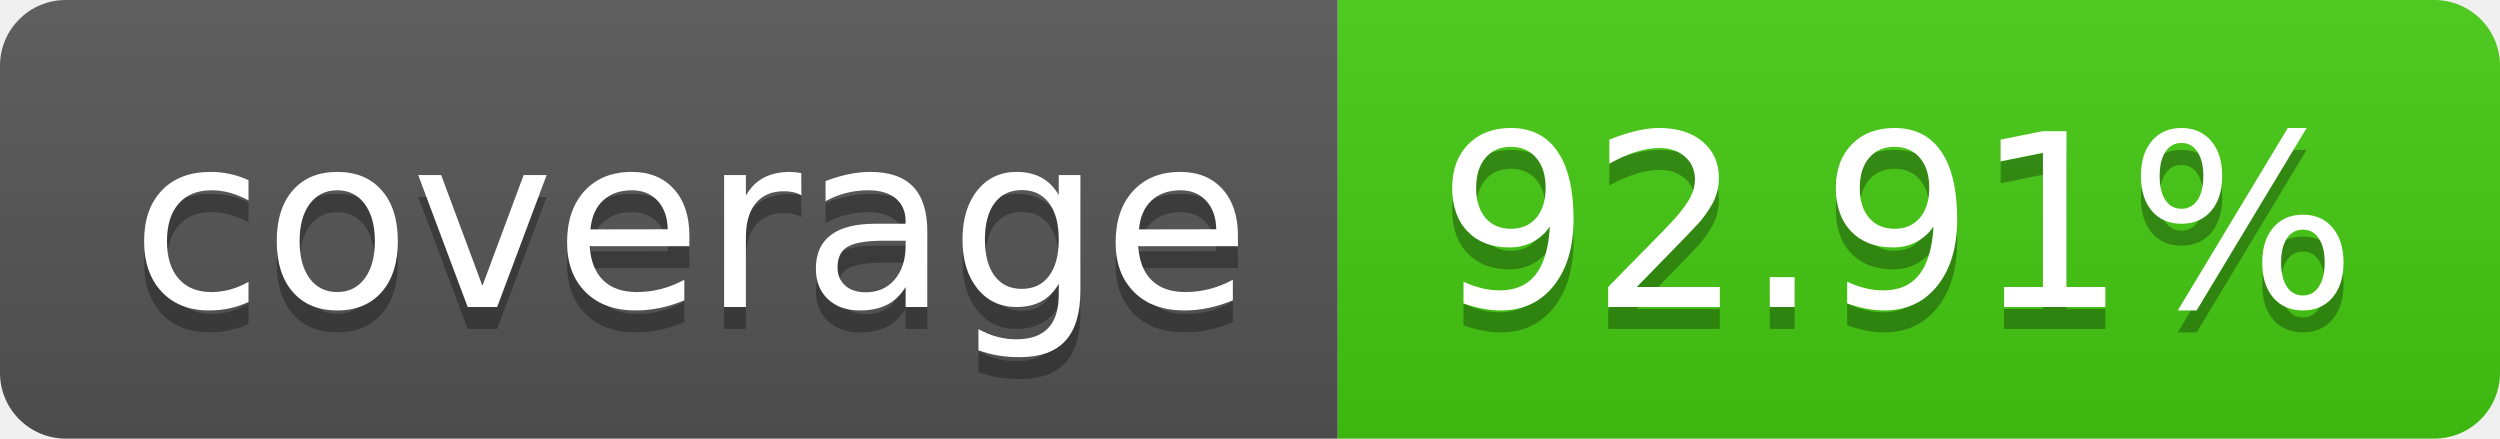
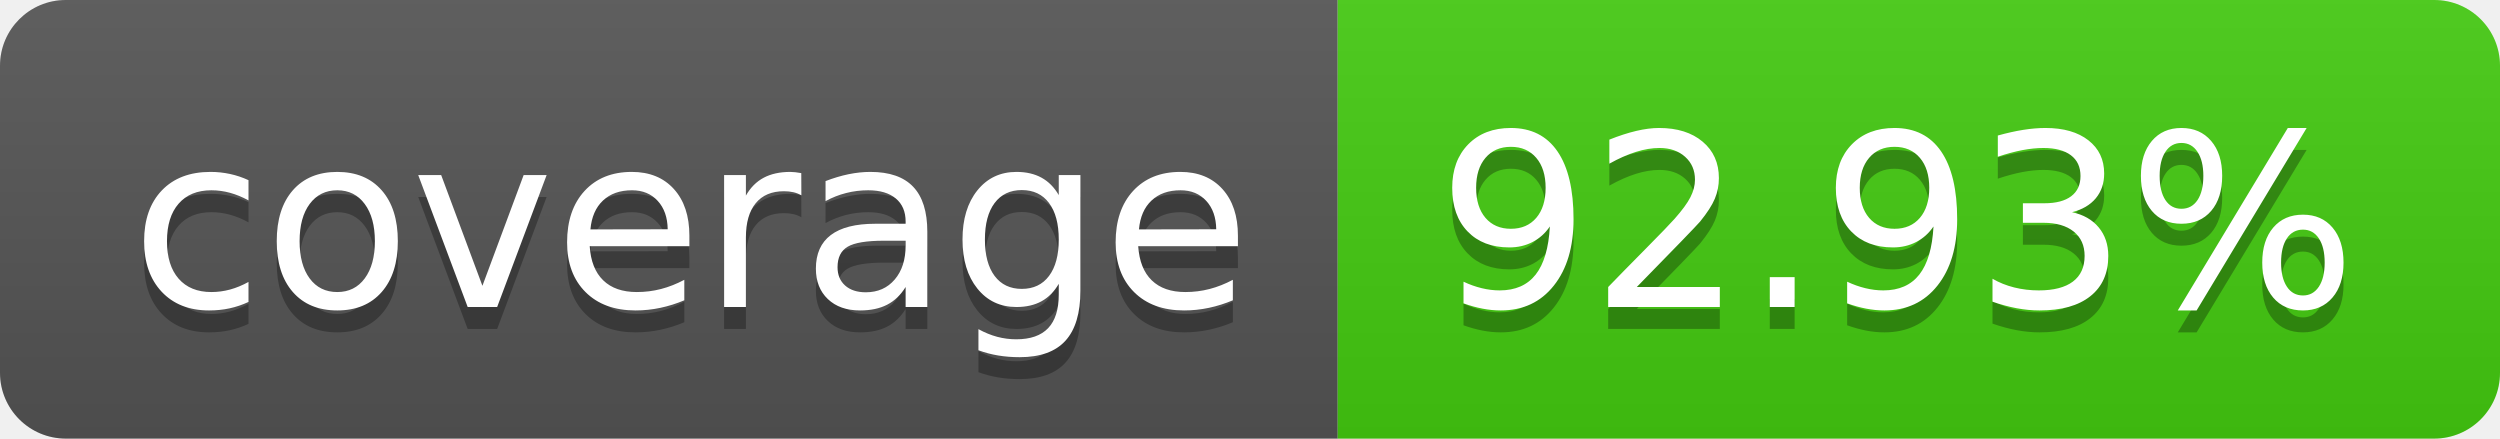
- <svg xmlns="http://www.w3.org/2000/svg" width="114" height="20" role="img" aria-label="coverage: 92.91%">
+ <svg xmlns="http://www.w3.org/2000/svg" width="114" height="20" role="img" aria-label="coverage: 92.93%">
  <linearGradient id="s" x2="0" y2="100%">
    <stop offset="0" stop-color="#bbb" stop-opacity=".1" />
    <stop offset="1" stop-opacity=".1" />
  </linearGradient>
  <clipPath id="r">
    <rect width="114" height="20" rx="3" fill="#fff" />
  </clipPath>
  <g clip-path="url(#r)">
    <rect width="61" height="20" fill="#555" />
    <rect x="61" width="53" height="20" fill="#4c1" />
    <rect width="114" height="20" fill="url(#s)" />
  </g>
  <g fill="#fff" text-anchor="middle" font-family="Verdana,Geneva,DejaVu Sans,sans-serif" text-rendering="geometricPrecision" font-size="110">
    <text aria-hidden="true" x="315" y="150" fill="#010101" fill-opacity=".3" transform="scale(.1)" textLength="510">coverage</text>
    <text x="315" y="140" transform="scale(.1)" fill="#fff" textLength="510">coverage</text>
-     <text aria-hidden="true" x="865" y="150" fill="#010101" fill-opacity=".3" transform="scale(.1)" textLength="430">92.91%</text>
-     <text x="865" y="140" transform="scale(.1)" fill="#fff" textLength="430">92.91%</text>
+     <text aria-hidden="true" x="865" y="150" fill="#010101" fill-opacity=".3" transform="scale(.1)" textLength="430">92.93%</text>
+     <text x="865" y="140" transform="scale(.1)" fill="#fff" textLength="430">92.93%</text>
  </g>
</svg>
